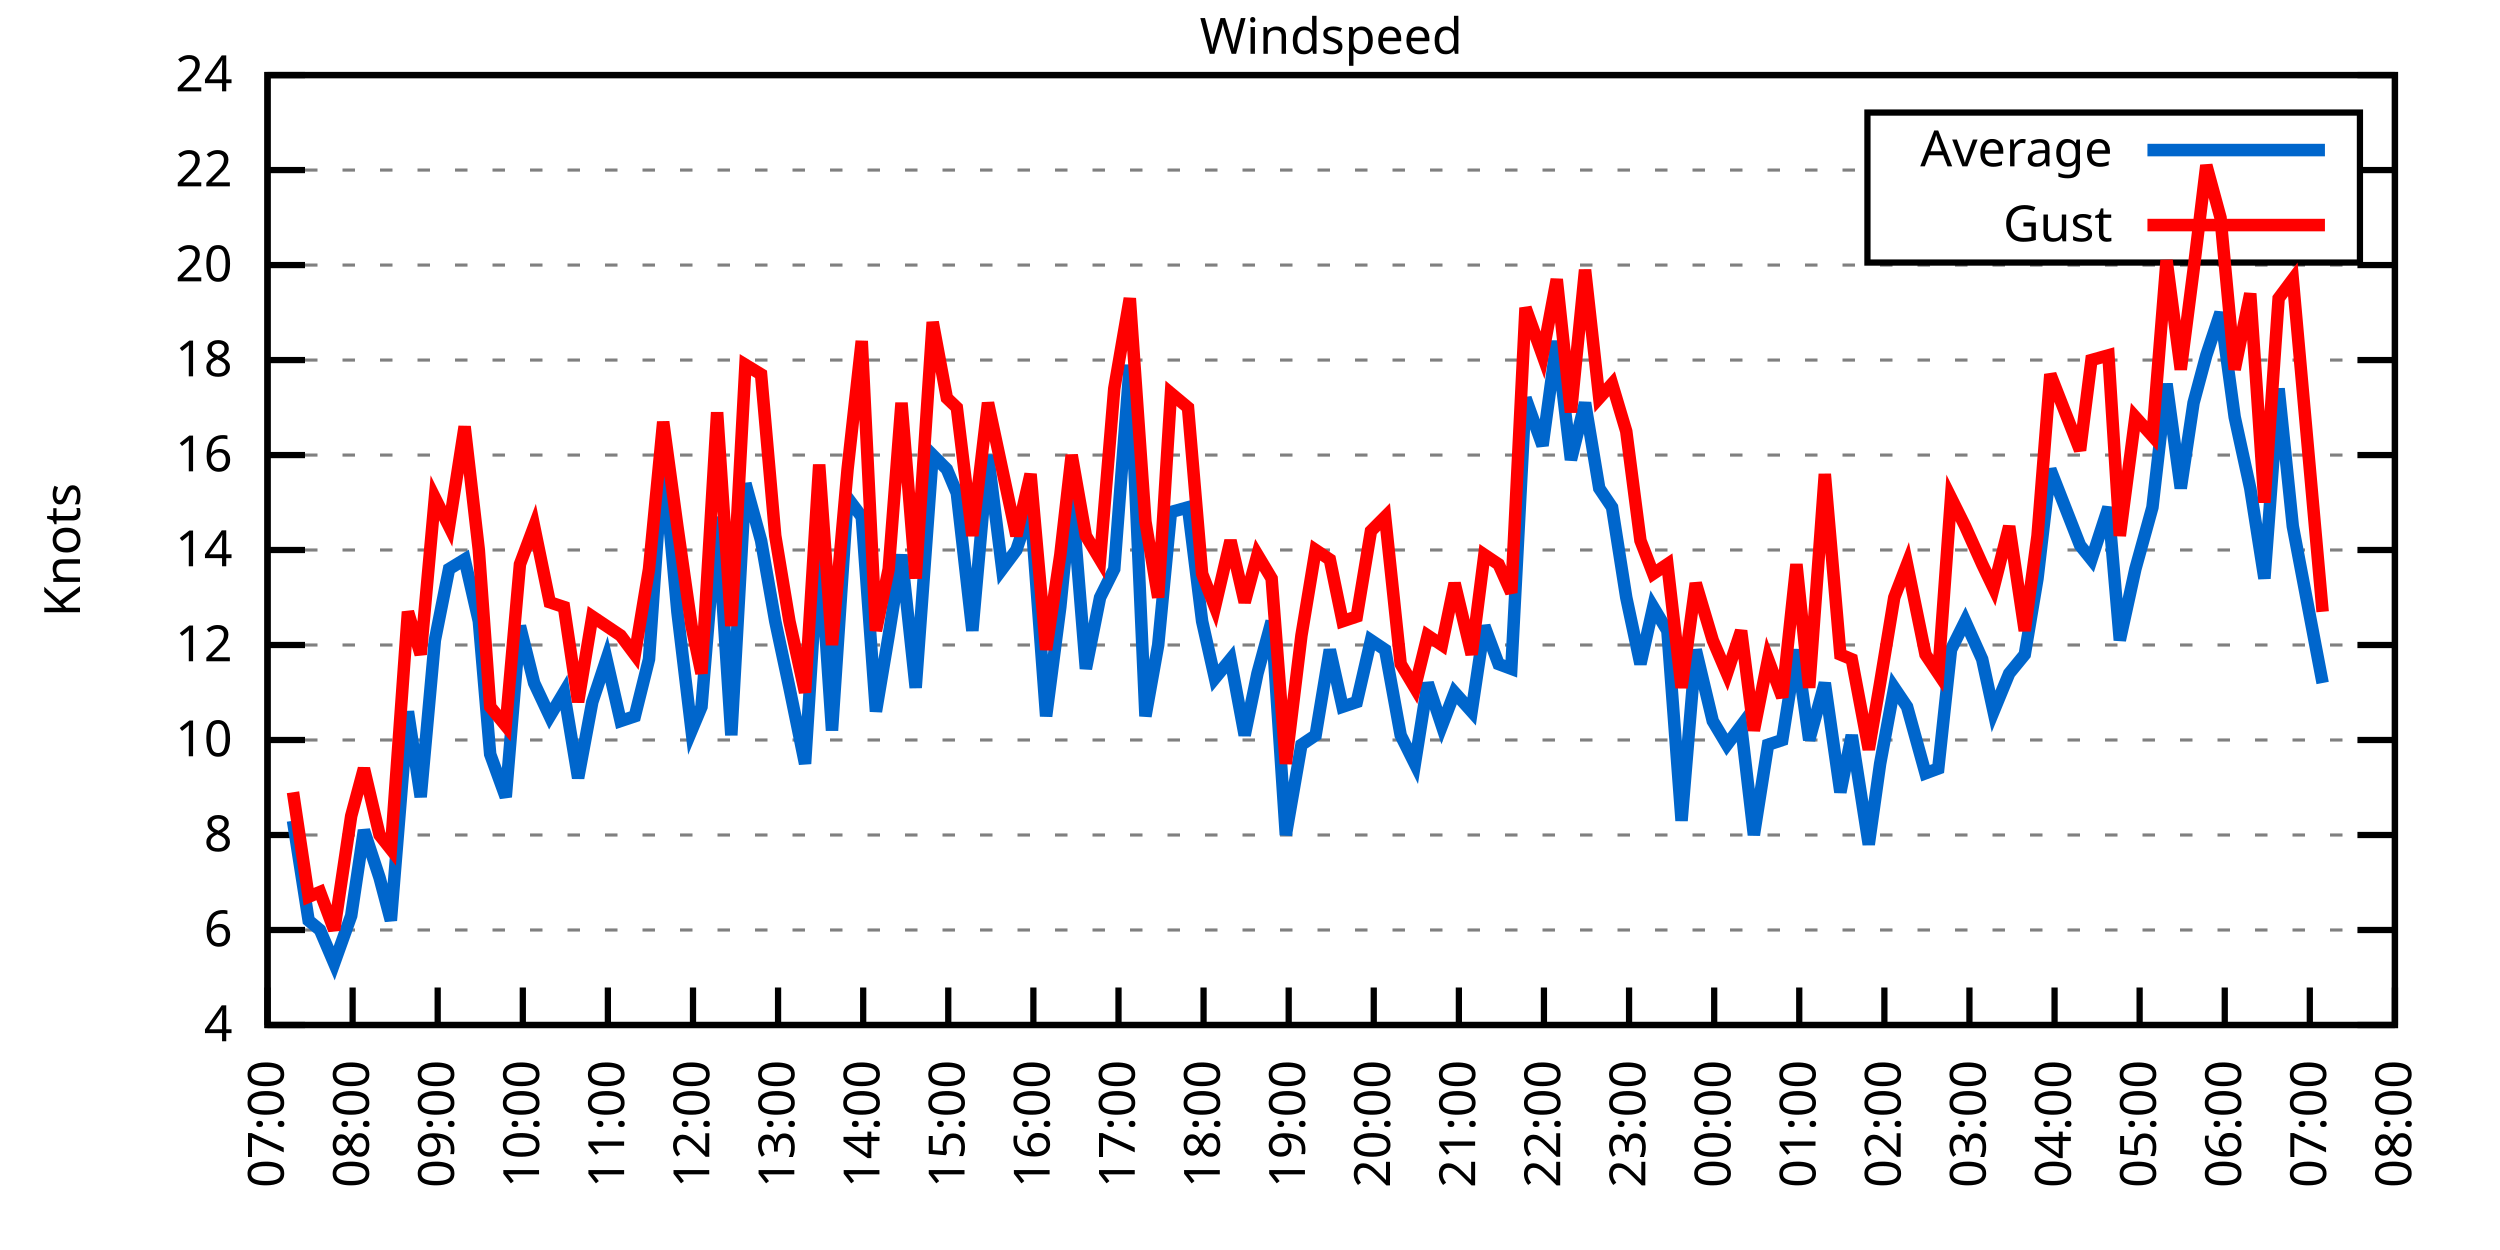
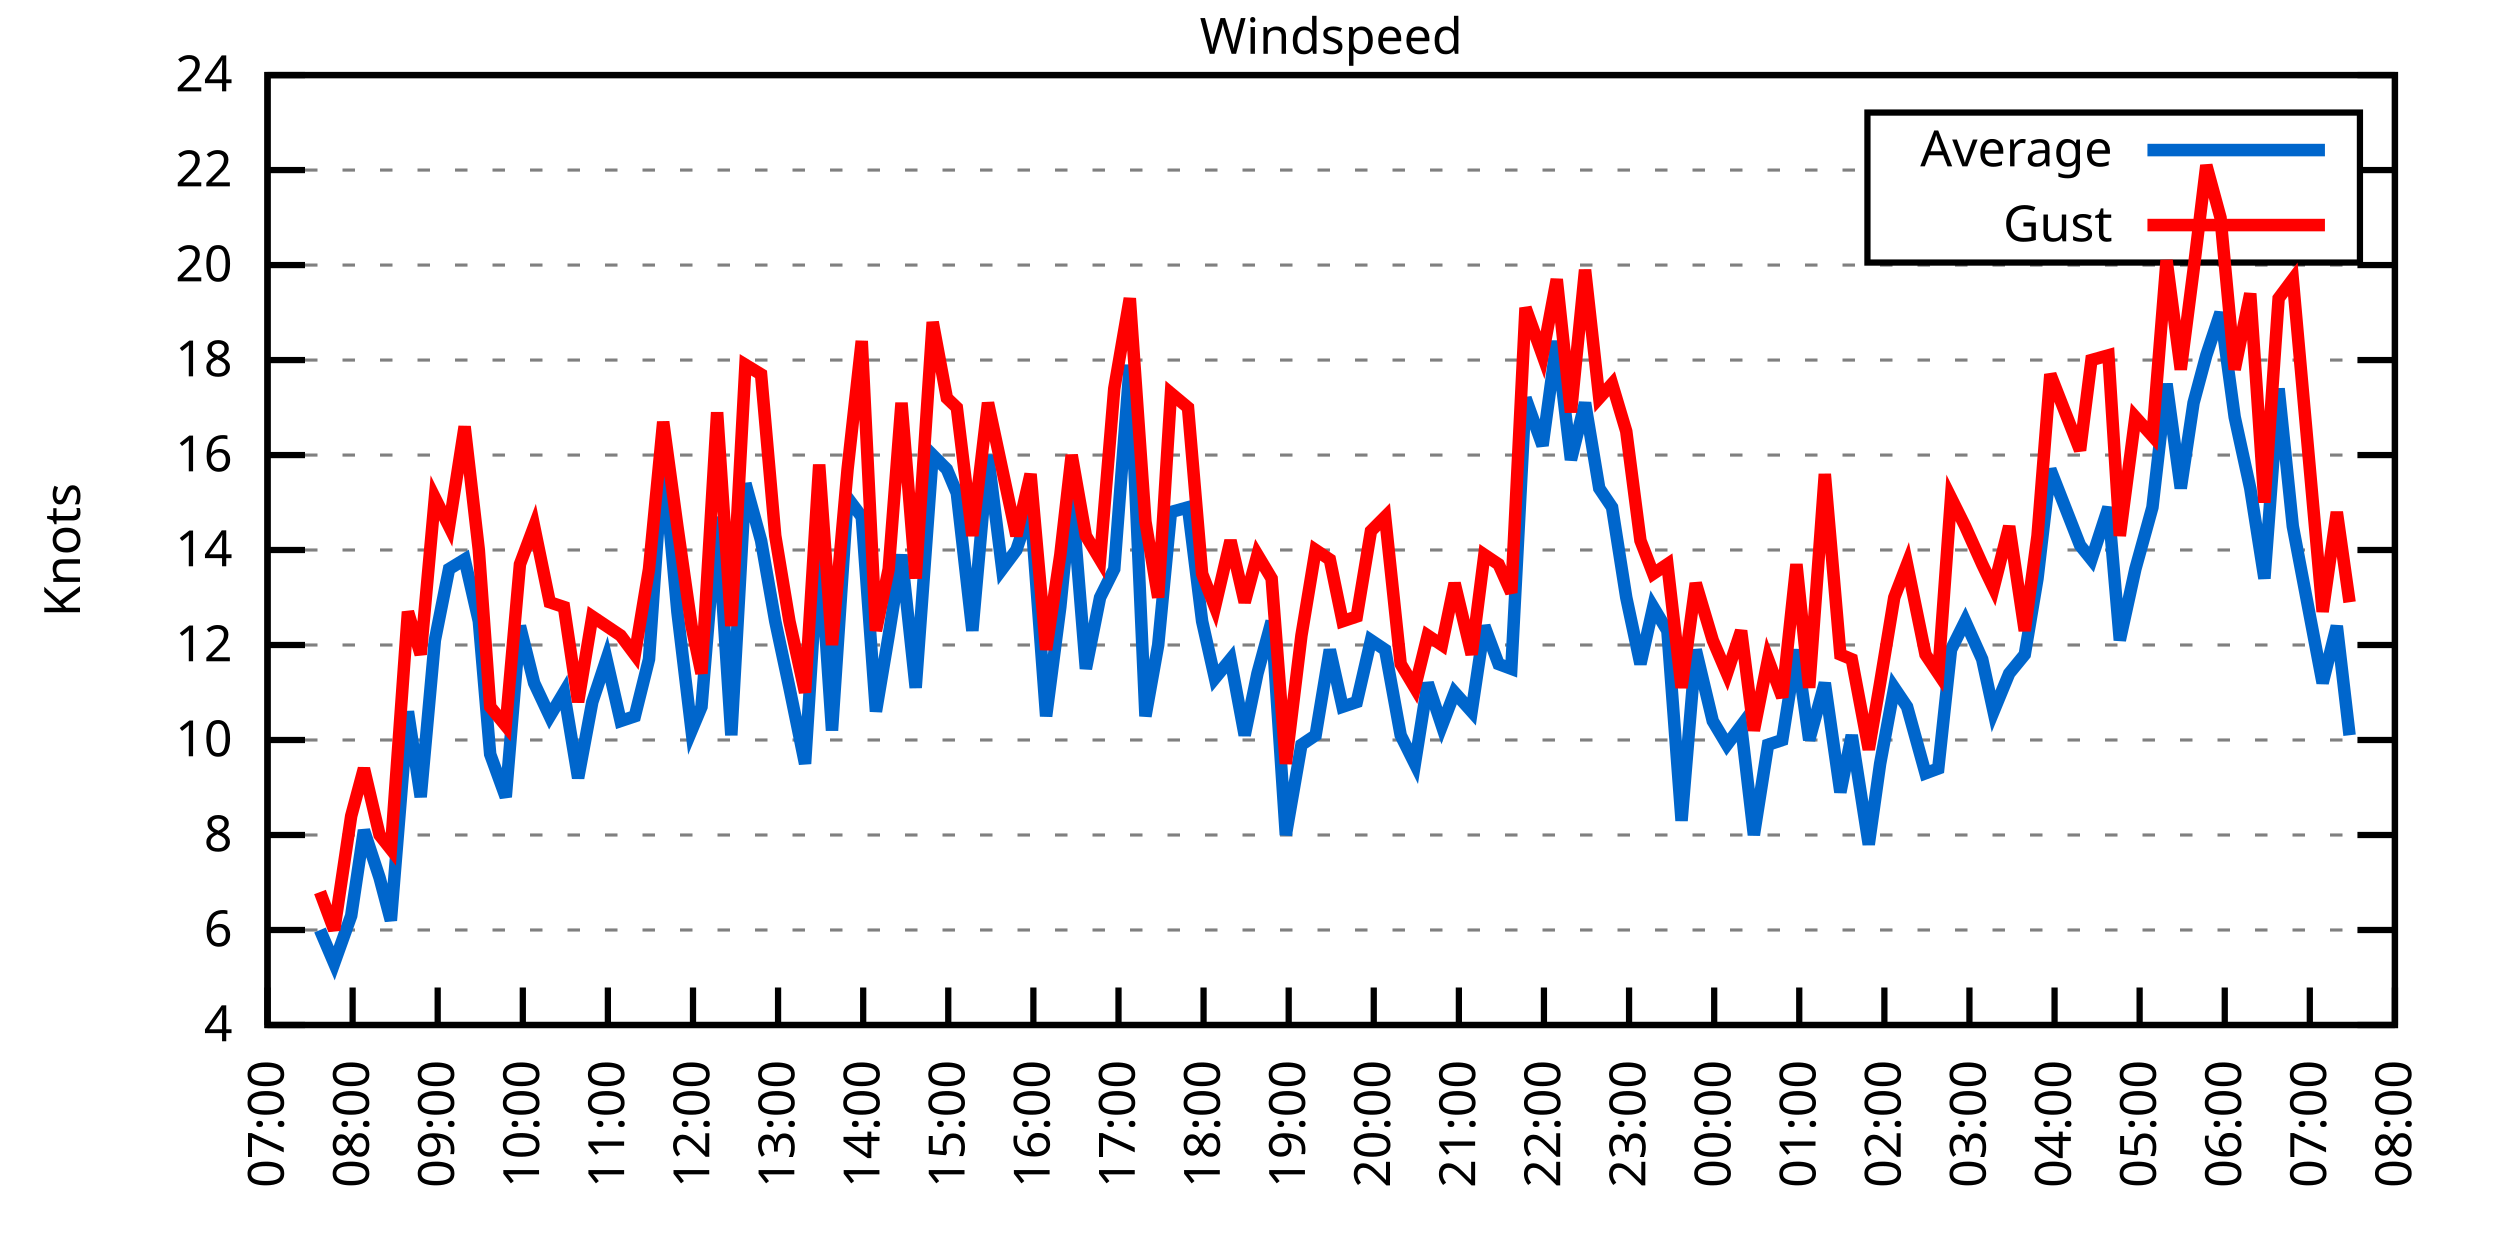
<svg xmlns="http://www.w3.org/2000/svg" xmlns:xlink="http://www.w3.org/1999/xlink" width="400" height="200" viewBox="0 0 400 200">
  <g id="gnuplot_canvas">
    <rect x="0" y="0" width="400" height="200" fill="none" />
    <defs>
      <circle id="gpDot" r="0.5" stroke-width="0.5" stroke="currentColor" />
      <path id="gpPt0" stroke-width="0.333" stroke="currentColor" d="M-1,0 h2 M0,-1 v2" />
      <path id="gpPt1" stroke-width="0.333" stroke="currentColor" d="M-1,-1 L1,1 M1,-1 L-1,1" />
      <path id="gpPt2" stroke-width="0.333" stroke="currentColor" d="M-1,0 L1,0 M0,-1 L0,1 M-1,-1 L1,1 M-1,1 L1,-1" />
      <rect id="gpPt3" stroke-width="0.333" stroke="currentColor" x="-1" y="-1" width="2" height="2" />
      <rect id="gpPt4" stroke-width="0.333" stroke="currentColor" fill="currentColor" x="-1" y="-1" width="2" height="2" />
      <circle id="gpPt5" stroke-width="0.333" stroke="currentColor" cx="0" cy="0" r="1" />
      <use xlink:href="#gpPt5" id="gpPt6" fill="currentColor" stroke="none" />
      <path id="gpPt7" stroke-width="0.333" stroke="currentColor" d="M0,-1.33 L-1.33,0.67 L1.33,0.67 z" />
      <use xlink:href="#gpPt7" id="gpPt8" fill="currentColor" stroke="none" />
      <use xlink:href="#gpPt7" id="gpPt9" stroke="currentColor" transform="rotate(180)" />
      <use xlink:href="#gpPt9" id="gpPt10" fill="currentColor" stroke="none" />
      <use xlink:href="#gpPt3" id="gpPt11" stroke="currentColor" transform="rotate(45)" />
      <use xlink:href="#gpPt11" id="gpPt12" fill="currentColor" stroke="none" />
      <path id="gpPt13" stroke-width="0.333" stroke="currentColor" d="M0,1.330 L1.265,0.411 L0.782,-1.067 L-0.782,-1.076 L-1.265,0.411 z" />
      <use xlink:href="#gpPt13" id="gpPt14" fill="currentColor" stroke="none" />
      <filter id="textbox" filterUnits="objectBoundingBox" x="0" y="0" height="1" width="1">
        <feFlood flood-color="white" flood-opacity="1" result="bgnd" />
        <feComposite in="SourceGraphic" in2="bgnd" operator="atop" />
      </filter>
      <filter id="greybox" filterUnits="objectBoundingBox" x="0" y="0" height="1" width="1">
        <feFlood flood-color="lightgrey" flood-opacity="1" result="grey" />
        <feComposite in="SourceGraphic" in2="grey" operator="atop" />
      </filter>
    </defs>
    <g fill="none" color="white" stroke="currentColor" stroke-width="1.00" stroke-linecap="butt" stroke-linejoin="miter">
</g>
    <g fill="none" color="black" stroke="currentColor" stroke-width="1.00" stroke-linecap="butt" stroke-linejoin="miter">
      <g stroke="none" shape-rendering="crispEdges">
        <polygon fill="rgb(255, 255, 255)" points="42.80,164.00 383.18,164.00 383.18,12.02 42.80,12.02 " />
      </g>
    </g>
    <g fill="none" color="black" stroke="currentColor" stroke-width="1.00" stroke-linecap="butt" stroke-linejoin="miter">
</g>
    <g fill="none" color="black" stroke="black" stroke-width="0.50" stroke-linecap="butt" stroke-linejoin="miter">
</g>
    <g fill="none" color="gray" stroke="currentColor" stroke-width="0.50" stroke-linecap="butt" stroke-linejoin="miter">
      <path stroke="gray" stroke-dasharray="2,4" class="gridline" d="M42.80,164.00 L383.19,164.00  " />
    </g>
    <g fill="none" color="gray" stroke="gray" stroke-width="1.00" stroke-linecap="butt" stroke-linejoin="miter">
</g>
    <g fill="none" color="black" stroke="currentColor" stroke-width="1.00" stroke-linecap="butt" stroke-linejoin="miter">
      <path stroke="black" d="M42.80,164.00 L48.80,164.00 M383.19,164.00 L377.19,164.00  " />
      <g transform="translate(37.20,166.60)" stroke="none" fill="black" font-family="Sans" font-size="8.00" text-anchor="end">
        <text>
          <tspan font-family="Sans"> 4</tspan>
        </text>
      </g>
    </g>
    <g fill="none" color="black" stroke="currentColor" stroke-width="1.00" stroke-linecap="butt" stroke-linejoin="miter">
</g>
    <g fill="none" color="black" stroke="black" stroke-width="0.50" stroke-linecap="butt" stroke-linejoin="miter">
</g>
    <g fill="none" color="gray" stroke="currentColor" stroke-width="0.50" stroke-linecap="butt" stroke-linejoin="miter">
      <path stroke="gray" stroke-dasharray="2,4" class="gridline" d="M42.80,148.80 L383.19,148.80  " />
    </g>
    <g fill="none" color="gray" stroke="gray" stroke-width="1.00" stroke-linecap="butt" stroke-linejoin="miter">
</g>
    <g fill="none" color="black" stroke="currentColor" stroke-width="1.00" stroke-linecap="butt" stroke-linejoin="miter">
      <path stroke="black" d="M42.80,148.80 L48.80,148.80 M383.19,148.80 L377.19,148.80  " />
      <g transform="translate(37.20,151.40)" stroke="none" fill="black" font-family="Sans" font-size="8.00" text-anchor="end">
        <text>
          <tspan font-family="Sans"> 6</tspan>
        </text>
      </g>
    </g>
    <g fill="none" color="black" stroke="currentColor" stroke-width="1.00" stroke-linecap="butt" stroke-linejoin="miter">
</g>
    <g fill="none" color="black" stroke="black" stroke-width="0.50" stroke-linecap="butt" stroke-linejoin="miter">
</g>
    <g fill="none" color="gray" stroke="currentColor" stroke-width="0.50" stroke-linecap="butt" stroke-linejoin="miter">
      <path stroke="gray" stroke-dasharray="2,4" class="gridline" d="M42.80,133.60 L383.19,133.60  " />
    </g>
    <g fill="none" color="gray" stroke="gray" stroke-width="1.00" stroke-linecap="butt" stroke-linejoin="miter">
</g>
    <g fill="none" color="black" stroke="currentColor" stroke-width="1.00" stroke-linecap="butt" stroke-linejoin="miter">
      <path stroke="black" d="M42.80,133.60 L48.80,133.60 M383.19,133.60 L377.19,133.60  " />
      <g transform="translate(37.20,136.20)" stroke="none" fill="black" font-family="Sans" font-size="8.00" text-anchor="end">
        <text>
          <tspan font-family="Sans"> 8</tspan>
        </text>
      </g>
    </g>
    <g fill="none" color="black" stroke="currentColor" stroke-width="1.00" stroke-linecap="butt" stroke-linejoin="miter">
</g>
    <g fill="none" color="black" stroke="black" stroke-width="0.50" stroke-linecap="butt" stroke-linejoin="miter">
</g>
    <g fill="none" color="gray" stroke="currentColor" stroke-width="0.50" stroke-linecap="butt" stroke-linejoin="miter">
      <path stroke="gray" stroke-dasharray="2,4" class="gridline" d="M42.80,118.40 L383.19,118.40  " />
    </g>
    <g fill="none" color="gray" stroke="gray" stroke-width="1.00" stroke-linecap="butt" stroke-linejoin="miter">
</g>
    <g fill="none" color="black" stroke="currentColor" stroke-width="1.00" stroke-linecap="butt" stroke-linejoin="miter">
      <path stroke="black" d="M42.80,118.40 L48.80,118.40 M383.19,118.40 L377.19,118.40  " />
      <g transform="translate(37.20,121.00)" stroke="none" fill="black" font-family="Sans" font-size="8.00" text-anchor="end">
        <text>
          <tspan font-family="Sans"> 10</tspan>
        </text>
      </g>
    </g>
    <g fill="none" color="black" stroke="currentColor" stroke-width="1.00" stroke-linecap="butt" stroke-linejoin="miter">
</g>
    <g fill="none" color="black" stroke="black" stroke-width="0.50" stroke-linecap="butt" stroke-linejoin="miter">
</g>
    <g fill="none" color="gray" stroke="currentColor" stroke-width="0.50" stroke-linecap="butt" stroke-linejoin="miter">
      <path stroke="gray" stroke-dasharray="2,4" class="gridline" d="M42.80,103.20 L383.19,103.20  " />
    </g>
    <g fill="none" color="gray" stroke="gray" stroke-width="1.00" stroke-linecap="butt" stroke-linejoin="miter">
</g>
    <g fill="none" color="black" stroke="currentColor" stroke-width="1.00" stroke-linecap="butt" stroke-linejoin="miter">
      <path stroke="black" d="M42.80,103.20 L48.80,103.20 M383.19,103.20 L377.19,103.20  " />
      <g transform="translate(37.20,105.80)" stroke="none" fill="black" font-family="Sans" font-size="8.00" text-anchor="end">
        <text>
          <tspan font-family="Sans"> 12</tspan>
        </text>
      </g>
    </g>
    <g fill="none" color="black" stroke="currentColor" stroke-width="1.00" stroke-linecap="butt" stroke-linejoin="miter">
</g>
    <g fill="none" color="black" stroke="black" stroke-width="0.50" stroke-linecap="butt" stroke-linejoin="miter">
</g>
    <g fill="none" color="gray" stroke="currentColor" stroke-width="0.50" stroke-linecap="butt" stroke-linejoin="miter">
      <path stroke="gray" stroke-dasharray="2,4" class="gridline" d="M42.80,88.00 L383.19,88.00  " />
    </g>
    <g fill="none" color="gray" stroke="gray" stroke-width="1.00" stroke-linecap="butt" stroke-linejoin="miter">
</g>
    <g fill="none" color="black" stroke="currentColor" stroke-width="1.00" stroke-linecap="butt" stroke-linejoin="miter">
      <path stroke="black" d="M42.80,88.00 L48.80,88.00 M383.19,88.00 L377.19,88.00  " />
      <g transform="translate(37.20,90.60)" stroke="none" fill="black" font-family="Sans" font-size="8.00" text-anchor="end">
        <text>
          <tspan font-family="Sans"> 14</tspan>
        </text>
      </g>
    </g>
    <g fill="none" color="black" stroke="currentColor" stroke-width="1.00" stroke-linecap="butt" stroke-linejoin="miter">
</g>
    <g fill="none" color="black" stroke="black" stroke-width="0.50" stroke-linecap="butt" stroke-linejoin="miter">
</g>
    <g fill="none" color="gray" stroke="currentColor" stroke-width="0.50" stroke-linecap="butt" stroke-linejoin="miter">
      <path stroke="gray" stroke-dasharray="2,4" class="gridline" d="M42.80,72.81 L383.19,72.81  " />
    </g>
    <g fill="none" color="gray" stroke="gray" stroke-width="1.00" stroke-linecap="butt" stroke-linejoin="miter">
</g>
    <g fill="none" color="black" stroke="currentColor" stroke-width="1.00" stroke-linecap="butt" stroke-linejoin="miter">
      <path stroke="black" d="M42.80,72.81 L48.80,72.81 M383.19,72.81 L377.19,72.81  " />
      <g transform="translate(37.20,75.41)" stroke="none" fill="black" font-family="Sans" font-size="8.00" text-anchor="end">
        <text>
          <tspan font-family="Sans"> 16</tspan>
        </text>
      </g>
    </g>
    <g fill="none" color="black" stroke="currentColor" stroke-width="1.00" stroke-linecap="butt" stroke-linejoin="miter">
</g>
    <g fill="none" color="black" stroke="black" stroke-width="0.50" stroke-linecap="butt" stroke-linejoin="miter">
</g>
    <g fill="none" color="gray" stroke="currentColor" stroke-width="0.50" stroke-linecap="butt" stroke-linejoin="miter">
      <path stroke="gray" stroke-dasharray="2,4" class="gridline" d="M42.80,57.61 L383.19,57.61  " />
    </g>
    <g fill="none" color="gray" stroke="gray" stroke-width="1.00" stroke-linecap="butt" stroke-linejoin="miter">
</g>
    <g fill="none" color="black" stroke="currentColor" stroke-width="1.00" stroke-linecap="butt" stroke-linejoin="miter">
      <path stroke="black" d="M42.80,57.61 L48.80,57.61 M383.19,57.61 L377.19,57.61  " />
      <g transform="translate(37.20,60.21)" stroke="none" fill="black" font-family="Sans" font-size="8.00" text-anchor="end">
        <text>
          <tspan font-family="Sans"> 18</tspan>
        </text>
      </g>
    </g>
    <g fill="none" color="black" stroke="currentColor" stroke-width="1.00" stroke-linecap="butt" stroke-linejoin="miter">
</g>
    <g fill="none" color="black" stroke="black" stroke-width="0.50" stroke-linecap="butt" stroke-linejoin="miter">
</g>
    <g fill="none" color="gray" stroke="currentColor" stroke-width="0.50" stroke-linecap="butt" stroke-linejoin="miter">
      <path stroke="gray" stroke-dasharray="2,4" class="gridline" d="M42.80,42.41 L383.19,42.41  " />
    </g>
    <g fill="none" color="gray" stroke="gray" stroke-width="1.00" stroke-linecap="butt" stroke-linejoin="miter">
</g>
    <g fill="none" color="black" stroke="currentColor" stroke-width="1.00" stroke-linecap="butt" stroke-linejoin="miter">
      <path stroke="black" d="M42.80,42.41 L48.80,42.41 M383.19,42.41 L377.19,42.41  " />
      <g transform="translate(37.20,45.01)" stroke="none" fill="black" font-family="Sans" font-size="8.00" text-anchor="end">
        <text>
          <tspan font-family="Sans"> 20</tspan>
        </text>
      </g>
    </g>
    <g fill="none" color="black" stroke="currentColor" stroke-width="1.00" stroke-linecap="butt" stroke-linejoin="miter">
</g>
    <g fill="none" color="black" stroke="black" stroke-width="0.50" stroke-linecap="butt" stroke-linejoin="miter">
</g>
    <g fill="none" color="gray" stroke="currentColor" stroke-width="0.50" stroke-linecap="butt" stroke-linejoin="miter">
      <path stroke="gray" stroke-dasharray="2,4" class="gridline" d="M42.80,27.21 L298.79,27.21 M377.59,27.21 L383.19,27.21  " />
    </g>
    <g fill="none" color="gray" stroke="gray" stroke-width="1.00" stroke-linecap="butt" stroke-linejoin="miter">
</g>
    <g fill="none" color="black" stroke="currentColor" stroke-width="1.00" stroke-linecap="butt" stroke-linejoin="miter">
      <path stroke="black" d="M42.80,27.21 L48.80,27.21 M383.19,27.21 L377.19,27.21  " />
      <g transform="translate(37.20,29.81)" stroke="none" fill="black" font-family="Sans" font-size="8.00" text-anchor="end">
        <text>
          <tspan font-family="Sans"> 22</tspan>
        </text>
      </g>
    </g>
    <g fill="none" color="black" stroke="currentColor" stroke-width="1.00" stroke-linecap="butt" stroke-linejoin="miter">
</g>
    <g fill="none" color="black" stroke="black" stroke-width="0.50" stroke-linecap="butt" stroke-linejoin="miter">
</g>
    <g fill="none" color="gray" stroke="currentColor" stroke-width="0.50" stroke-linecap="butt" stroke-linejoin="miter">
      <path stroke="gray" stroke-dasharray="2,4" class="gridline" d="M42.80,12.01 L383.19,12.01  " />
    </g>
    <g fill="none" color="gray" stroke="gray" stroke-width="1.00" stroke-linecap="butt" stroke-linejoin="miter">
</g>
    <g fill="none" color="black" stroke="currentColor" stroke-width="1.00" stroke-linecap="butt" stroke-linejoin="miter">
      <path stroke="black" d="M42.80,12.01 L48.80,12.01 M383.19,12.01 L377.19,12.01  " />
      <g transform="translate(37.20,14.61)" stroke="none" fill="black" font-family="Sans" font-size="8.00" text-anchor="end">
        <text>
          <tspan font-family="Sans"> 24</tspan>
        </text>
      </g>
    </g>
    <g fill="none" color="black" stroke="currentColor" stroke-width="1.00" stroke-linecap="butt" stroke-linejoin="miter">
      <path stroke="black" d="M42.80,164.00 L42.80,158.00  " />
      <g transform="translate(45.40,169.60) rotate(270.00)" stroke="none" fill="black" font-family="Sans" font-size="8.00" text-anchor="end">
        <text>
          <tspan font-family="Sans">07:00</tspan>
        </text>
      </g>
    </g>
    <g fill="none" color="black" stroke="currentColor" stroke-width="1.00" stroke-linecap="butt" stroke-linejoin="miter">
      <path stroke="black" d="M56.42,164.00 L56.42,158.00  " />
      <g transform="translate(59.02,169.60) rotate(270.00)" stroke="none" fill="black" font-family="Sans" font-size="8.00" text-anchor="end">
        <text>
          <tspan font-family="Sans">08:00</tspan>
        </text>
      </g>
    </g>
    <g fill="none" color="black" stroke="currentColor" stroke-width="1.00" stroke-linecap="butt" stroke-linejoin="miter">
      <path stroke="black" d="M70.03,164.00 L70.03,158.00  " />
      <g transform="translate(72.63,169.60) rotate(270.00)" stroke="none" fill="black" font-family="Sans" font-size="8.00" text-anchor="end">
        <text>
          <tspan font-family="Sans">09:00</tspan>
        </text>
      </g>
    </g>
    <g fill="none" color="black" stroke="currentColor" stroke-width="1.00" stroke-linecap="butt" stroke-linejoin="miter">
      <path stroke="black" d="M83.65,164.00 L83.65,158.00  " />
      <g transform="translate(86.25,169.60) rotate(270.00)" stroke="none" fill="black" font-family="Sans" font-size="8.00" text-anchor="end">
        <text>
          <tspan font-family="Sans">10:00</tspan>
        </text>
      </g>
    </g>
    <g fill="none" color="black" stroke="currentColor" stroke-width="1.00" stroke-linecap="butt" stroke-linejoin="miter">
      <path stroke="black" d="M97.26,164.00 L97.26,158.00  " />
      <g transform="translate(99.86,169.60) rotate(270.00)" stroke="none" fill="black" font-family="Sans" font-size="8.00" text-anchor="end">
        <text>
          <tspan font-family="Sans">11:00</tspan>
        </text>
      </g>
    </g>
    <g fill="none" color="black" stroke="currentColor" stroke-width="1.00" stroke-linecap="butt" stroke-linejoin="miter">
      <path stroke="black" d="M110.88,164.00 L110.88,158.00  " />
      <g transform="translate(113.48,169.60) rotate(270.00)" stroke="none" fill="black" font-family="Sans" font-size="8.00" text-anchor="end">
        <text>
          <tspan font-family="Sans">12:00</tspan>
        </text>
      </g>
    </g>
    <g fill="none" color="black" stroke="currentColor" stroke-width="1.00" stroke-linecap="butt" stroke-linejoin="miter">
      <path stroke="black" d="M124.49,164.00 L124.49,158.00  " />
      <g transform="translate(127.09,169.60) rotate(270.00)" stroke="none" fill="black" font-family="Sans" font-size="8.00" text-anchor="end">
        <text>
          <tspan font-family="Sans">13:00</tspan>
        </text>
      </g>
    </g>
    <g fill="none" color="black" stroke="currentColor" stroke-width="1.00" stroke-linecap="butt" stroke-linejoin="miter">
      <path stroke="black" d="M138.11,164.00 L138.11,158.00  " />
      <g transform="translate(140.71,169.60) rotate(270.00)" stroke="none" fill="black" font-family="Sans" font-size="8.00" text-anchor="end">
        <text>
          <tspan font-family="Sans">14:00</tspan>
        </text>
      </g>
    </g>
    <g fill="none" color="black" stroke="currentColor" stroke-width="1.00" stroke-linecap="butt" stroke-linejoin="miter">
      <path stroke="black" d="M151.72,164.00 L151.72,158.00  " />
      <g transform="translate(154.32,169.60) rotate(270.00)" stroke="none" fill="black" font-family="Sans" font-size="8.00" text-anchor="end">
        <text>
          <tspan font-family="Sans">15:00</tspan>
        </text>
      </g>
    </g>
    <g fill="none" color="black" stroke="currentColor" stroke-width="1.00" stroke-linecap="butt" stroke-linejoin="miter">
      <path stroke="black" d="M165.34,164.00 L165.34,158.00  " />
      <g transform="translate(167.94,169.60) rotate(270.00)" stroke="none" fill="black" font-family="Sans" font-size="8.00" text-anchor="end">
        <text>
          <tspan font-family="Sans">16:00</tspan>
        </text>
      </g>
    </g>
    <g fill="none" color="black" stroke="currentColor" stroke-width="1.00" stroke-linecap="butt" stroke-linejoin="miter">
      <path stroke="black" d="M178.96,164.00 L178.96,158.00  " />
      <g transform="translate(181.56,169.60) rotate(270.00)" stroke="none" fill="black" font-family="Sans" font-size="8.00" text-anchor="end">
        <text>
          <tspan font-family="Sans">17:00</tspan>
        </text>
      </g>
    </g>
    <g fill="none" color="black" stroke="currentColor" stroke-width="1.00" stroke-linecap="butt" stroke-linejoin="miter">
      <path stroke="black" d="M192.57,164.00 L192.57,158.00  " />
      <g transform="translate(195.17,169.60) rotate(270.00)" stroke="none" fill="black" font-family="Sans" font-size="8.00" text-anchor="end">
        <text>
          <tspan font-family="Sans">18:00</tspan>
        </text>
      </g>
    </g>
    <g fill="none" color="black" stroke="currentColor" stroke-width="1.00" stroke-linecap="butt" stroke-linejoin="miter">
      <path stroke="black" d="M206.19,164.00 L206.19,158.00  " />
      <g transform="translate(208.79,169.60) rotate(270.00)" stroke="none" fill="black" font-family="Sans" font-size="8.00" text-anchor="end">
        <text>
          <tspan font-family="Sans">19:00</tspan>
        </text>
      </g>
    </g>
    <g fill="none" color="black" stroke="currentColor" stroke-width="1.00" stroke-linecap="butt" stroke-linejoin="miter">
      <path stroke="black" d="M219.80,164.00 L219.80,158.00  " />
      <g transform="translate(222.40,169.60) rotate(270.00)" stroke="none" fill="black" font-family="Sans" font-size="8.00" text-anchor="end">
        <text>
          <tspan font-family="Sans">20:00</tspan>
        </text>
      </g>
    </g>
    <g fill="none" color="black" stroke="currentColor" stroke-width="1.00" stroke-linecap="butt" stroke-linejoin="miter">
      <path stroke="black" d="M233.42,164.00 L233.42,158.00  " />
      <g transform="translate(236.02,169.60) rotate(270.00)" stroke="none" fill="black" font-family="Sans" font-size="8.00" text-anchor="end">
        <text>
          <tspan font-family="Sans">21:00</tspan>
        </text>
      </g>
    </g>
    <g fill="none" color="black" stroke="currentColor" stroke-width="1.00" stroke-linecap="butt" stroke-linejoin="miter">
      <path stroke="black" d="M247.03,164.00 L247.03,158.00  " />
      <g transform="translate(249.63,169.60) rotate(270.00)" stroke="none" fill="black" font-family="Sans" font-size="8.00" text-anchor="end">
        <text>
          <tspan font-family="Sans">22:00</tspan>
        </text>
      </g>
    </g>
    <g fill="none" color="black" stroke="currentColor" stroke-width="1.00" stroke-linecap="butt" stroke-linejoin="miter">
      <path stroke="black" d="M260.65,164.00 L260.65,158.00  " />
      <g transform="translate(263.25,169.60) rotate(270.00)" stroke="none" fill="black" font-family="Sans" font-size="8.00" text-anchor="end">
        <text>
          <tspan font-family="Sans">23:00</tspan>
        </text>
      </g>
    </g>
    <g fill="none" color="black" stroke="currentColor" stroke-width="1.00" stroke-linecap="butt" stroke-linejoin="miter">
      <path stroke="black" d="M274.27,164.00 L274.27,158.00  " />
      <g transform="translate(276.87,169.60) rotate(270.00)" stroke="none" fill="black" font-family="Sans" font-size="8.00" text-anchor="end">
        <text>
          <tspan font-family="Sans">00:00</tspan>
        </text>
      </g>
    </g>
    <g fill="none" color="black" stroke="currentColor" stroke-width="1.00" stroke-linecap="butt" stroke-linejoin="miter">
      <path stroke="black" d="M287.88,164.00 L287.88,158.00  " />
      <g transform="translate(290.48,169.60) rotate(270.00)" stroke="none" fill="black" font-family="Sans" font-size="8.00" text-anchor="end">
        <text>
          <tspan font-family="Sans">01:00</tspan>
        </text>
      </g>
    </g>
    <g fill="none" color="black" stroke="currentColor" stroke-width="1.00" stroke-linecap="butt" stroke-linejoin="miter">
      <path stroke="black" d="M301.50,164.00 L301.50,158.00  " />
      <g transform="translate(304.10,169.60) rotate(270.00)" stroke="none" fill="black" font-family="Sans" font-size="8.00" text-anchor="end">
        <text>
          <tspan font-family="Sans">02:00</tspan>
        </text>
      </g>
    </g>
    <g fill="none" color="black" stroke="currentColor" stroke-width="1.00" stroke-linecap="butt" stroke-linejoin="miter">
      <path stroke="black" d="M315.11,164.00 L315.11,158.00  " />
      <g transform="translate(317.71,169.60) rotate(270.00)" stroke="none" fill="black" font-family="Sans" font-size="8.00" text-anchor="end">
        <text>
          <tspan font-family="Sans">03:00</tspan>
        </text>
      </g>
    </g>
    <g fill="none" color="black" stroke="currentColor" stroke-width="1.00" stroke-linecap="butt" stroke-linejoin="miter">
      <path stroke="black" d="M328.73,164.00 L328.73,158.00  " />
      <g transform="translate(331.33,169.60) rotate(270.00)" stroke="none" fill="black" font-family="Sans" font-size="8.00" text-anchor="end">
        <text>
          <tspan font-family="Sans">04:00</tspan>
        </text>
      </g>
    </g>
    <g fill="none" color="black" stroke="currentColor" stroke-width="1.00" stroke-linecap="butt" stroke-linejoin="miter">
      <path stroke="black" d="M342.34,164.00 L342.34,158.00  " />
      <g transform="translate(344.94,169.60) rotate(270.00)" stroke="none" fill="black" font-family="Sans" font-size="8.00" text-anchor="end">
        <text>
          <tspan font-family="Sans">05:00</tspan>
        </text>
      </g>
    </g>
    <g fill="none" color="black" stroke="currentColor" stroke-width="1.00" stroke-linecap="butt" stroke-linejoin="miter">
      <path stroke="black" d="M355.96,164.00 L355.96,158.00  " />
      <g transform="translate(358.56,169.60) rotate(270.00)" stroke="none" fill="black" font-family="Sans" font-size="8.00" text-anchor="end">
        <text>
          <tspan font-family="Sans">06:00</tspan>
        </text>
      </g>
    </g>
    <g fill="none" color="black" stroke="currentColor" stroke-width="1.00" stroke-linecap="butt" stroke-linejoin="miter">
      <path stroke="black" d="M369.57,164.00 L369.57,158.00  " />
      <g transform="translate(372.17,169.60) rotate(270.00)" stroke="none" fill="black" font-family="Sans" font-size="8.00" text-anchor="end">
        <text>
          <tspan font-family="Sans">07:00</tspan>
        </text>
      </g>
    </g>
    <g fill="none" color="black" stroke="currentColor" stroke-width="1.00" stroke-linecap="butt" stroke-linejoin="miter">
      <path stroke="black" d="M383.19,164.00 L383.19,158.00  " />
      <g transform="translate(385.79,169.60) rotate(270.00)" stroke="none" fill="black" font-family="Sans" font-size="8.00" text-anchor="end">
        <text>
          <tspan font-family="Sans">08:00</tspan>
        </text>
      </g>
    </g>
    <g fill="none" color="black" stroke="currentColor" stroke-width="1.00" stroke-linecap="butt" stroke-linejoin="miter">
</g>
    <g fill="none" color="black" stroke="currentColor" stroke-width="1.00" stroke-linecap="butt" stroke-linejoin="miter">
      <path stroke="black" d="M42.80,12.01 L42.80,164.00 L383.19,164.00 L383.19,12.01 L42.80,12.01 Z  " />
    </g>
    <g fill="none" color="black" stroke="currentColor" stroke-width="1.00" stroke-linecap="butt" stroke-linejoin="miter">
</g>
    <g fill="none" color="black" stroke="currentColor" stroke-width="1.00" stroke-linecap="butt" stroke-linejoin="miter">
      <path stroke="black" d="M298.79,42.01 L298.79,18.01 L377.59,18.01 L377.59,42.01 L298.79,42.01 Z  " />
    </g>
    <g id="Windspeed_plot_1">
      <g fill="none" color="white" stroke="black" stroke-width="2.00" stroke-linecap="butt" stroke-linejoin="miter">
</g>
      <g fill="none" color="black" stroke="currentColor" stroke-width="2.00" stroke-linecap="butt" stroke-linejoin="miter">
        <g transform="translate(337.99,26.61)" stroke="none" fill="black" font-family="Sans" font-size="8.00" text-anchor="end">
          <text>
            <tspan font-family="Sans">Average</tspan>
          </text>
        </g>
      </g>
      <g fill="none" color="black" stroke="currentColor" stroke-width="2.00" stroke-linecap="butt" stroke-linejoin="miter">
-         <path stroke="rgb(  0, 102, 204)" d="M343.59,24.01 L371.99,24.01 M46.88,131.32 L49.38,147.28 L51.20,148.80 L53.47,154.12 L56.19,146.52 L58.23,132.84   L60.73,140.44 L62.54,147.28 L65.27,113.84 L67.31,127.52 L69.58,102.44 L71.85,91.04 L74.34,89.52 L76.61,99.40   L78.43,120.68 L80.92,127.52 L83.19,100.16 L85.46,109.28 L87.96,114.60 L90.23,110.80 L92.50,124.48 L94.77,112.32   L97.04,105.48 L99.30,115.36 L101.57,114.60 L103.84,105.48 L106.11,72.81 L108.38,97.88 L110.65,116.88 L112.24,113.08   L114.74,82.69 L117.01,117.64 L119.27,77.37 L121.77,86.49 L124.04,99.40 L126.31,110.04 L128.81,122.20 L131.07,86.49   L133.12,116.88 L135.61,79.65 L137.88,82.69 L140.15,113.84 L142.19,101.68 L144.24,88.76 L146.51,110.04 L149.23,72.81   L151.50,75.09 L153.09,78.89 L155.58,100.92 L158.08,72.81 L160.35,91.04 L162.62,88.00 L164.89,81.17 L167.38,114.60   L169.65,97.12 L171.47,78.89 L173.74,107.00 L176.01,95.60 L178.28,91.04 L180.77,58.37 L183.27,114.60 L185.31,103.20   L187.35,81.93 L190.08,81.17 L192.34,99.40 L194.39,108.52 L196.88,105.48 L199.15,117.64 L201.19,107.76 L203.46,99.40   L205.73,133.60 L208.23,119.16 L210.50,117.64 L212.77,103.96 L214.81,113.08 L217.08,112.32 L219.35,102.44 L221.62,103.96   L224.11,117.64 L226.38,122.20 L228.43,109.28 L230.70,116.12 L232.74,110.80 L235.46,113.84 L237.50,100.16 L239.77,106.24   L241.81,107.00 L244.08,63.69 L246.81,71.29 L249.08,54.57 L251.35,73.57 L253.61,64.45 L255.88,78.13 L257.93,81.17   L260.20,95.60 L262.47,106.24 L264.51,97.12 L266.78,100.92 L269.05,131.32 L271.32,103.96 L274.04,115.36 L276.31,119.16   L278.58,116.12 L280.62,133.60 L282.89,119.16 L285.16,118.40 L287.43,103.96 L289.47,118.40 L291.97,109.28 L294.46,126.76   L296.28,117.64 L299.00,135.12 L300.82,122.20 L303.08,110.04 L305.13,113.08 L308.08,123.72 L310.12,122.96 L312.16,103.96   L314.43,99.40 L317.15,105.48 L318.97,113.84 L321.47,107.76 L323.96,104.72 L326.00,92.56 L328.05,75.09 L332.81,87.25   L334.63,89.52 L337.35,81.17 L339.17,102.44 L341.66,91.04 L344.39,81.17 L346.65,61.41 L348.92,78.13 L350.97,64.45   L353.01,56.85 L355.28,50.01 L357.55,66.73 L360.04,78.13 L362.31,92.56 L364.58,62.17 L366.85,84.21 L371.62,109.28    " />
+         <path stroke="rgb(  0, 102, 204)" d="M343.59,24.01 L371.99,24.01 M51.20,148.80 L53.47,154.12 L56.19,146.52 L58.23,132.84 L60.73,140.44 L62.54,147.28   L65.27,113.84 L67.31,127.52 L69.58,102.44 L71.85,91.04 L74.34,89.52 L76.61,99.40 L78.43,120.68 L80.92,127.52   L83.19,100.16 L85.46,109.28 L87.96,114.60 L90.23,110.80 L92.50,124.48 L94.77,112.32 L97.04,105.48 L99.30,115.36   L101.57,114.60 L103.84,105.48 L106.11,72.81 L108.38,97.88 L110.65,116.88 L112.24,113.08 L114.74,82.69 L117.01,117.64   L119.27,77.37 L121.77,86.49 L124.04,99.40 L126.31,110.04 L128.81,122.20 L131.07,86.49 L133.12,116.88 L135.61,79.65   L137.88,82.69 L140.15,113.84 L142.19,101.68 L144.24,88.76 L146.51,110.04 L149.23,72.81 L151.50,75.09 L153.09,78.89   L155.58,100.92 L158.08,72.81 L160.35,91.04 L162.62,88.00 L164.89,81.17 L167.38,114.60 L169.65,97.12 L171.47,78.89   L173.74,107.00 L176.01,95.60 L178.28,91.04 L180.77,58.37 L183.27,114.60 L185.31,103.20 L187.35,81.93 L190.08,81.17   L192.34,99.40 L194.39,108.52 L196.88,105.48 L199.15,117.64 L201.19,107.76 L203.46,99.40 L205.73,133.60 L208.23,119.16   L210.50,117.64 L212.77,103.96 L214.81,113.08 L217.08,112.32 L219.35,102.44 L221.62,103.96 L224.11,117.64 L226.38,122.20   L228.43,109.28 L230.70,116.12 L232.74,110.80 L235.46,113.84 L237.50,100.16 L239.77,106.24 L241.81,107.00 L244.08,63.69   L246.81,71.29 L249.08,54.57 L251.35,73.57 L253.61,64.45 L255.88,78.13 L257.93,81.17 L260.20,95.60 L262.47,106.24   L264.51,97.12 L266.78,100.92 L269.05,131.32 L271.32,103.96 L274.04,115.36 L276.31,119.16 L278.58,116.12 L280.62,133.60   L282.89,119.16 L285.16,118.40 L287.43,103.96 L289.47,118.40 L291.97,109.28 L294.46,126.76 L296.28,117.64 L299.00,135.12   L300.82,122.20 L303.08,110.04 L305.13,113.08 L308.08,123.72 L310.12,122.96 L312.16,103.96 L314.43,99.40 L317.15,105.48   L318.97,113.84 L321.47,107.76 L323.96,104.72 L326.00,92.56 L328.05,75.09 L332.81,87.25 L334.63,89.52 L337.35,81.17   L339.17,102.44 L341.66,91.04 L344.39,81.17 L346.65,61.41 L348.92,78.13 L350.97,64.45 L353.01,56.85 L355.28,50.01   L357.55,66.73 L360.04,78.13 L362.31,92.56 L364.58,62.17 L366.85,84.21 L371.62,109.28 L373.89,100.16 L375.93,117.64    " />
      </g>
    </g>
    <g id="Windspeed_plot_2">
      <g fill="none" color="black" stroke="currentColor" stroke-width="2.00" stroke-linecap="butt" stroke-linejoin="miter">
        <g transform="translate(337.99,38.61)" stroke="none" fill="black" font-family="Sans" font-size="8.00" text-anchor="end">
          <text>
            <tspan font-family="Sans">Gust</tspan>
          </text>
        </g>
      </g>
      <g fill="none" color="black" stroke="currentColor" stroke-width="2.00" stroke-linecap="butt" stroke-linejoin="miter">
-         <path stroke="rgb(255,   0,   0)" d="M343.59,36.01 L371.99,36.01 M46.88,126.76 L49.38,143.48 L51.20,142.72 L53.47,148.80 L56.19,130.56 L58.23,122.96   L60.73,133.60 L62.54,135.88 L65.27,97.88 L67.31,104.72 L69.58,79.65 L71.85,84.21 L74.34,68.25 L76.61,88.00   L78.43,113.08 L80.92,116.12 L83.19,90.28 L85.46,84.21 L87.96,96.36 L90.23,97.12 L92.50,112.32 L94.77,98.64   L97.04,100.16 L99.30,101.68 L101.57,104.72 L103.84,91.04 L106.11,67.49 L108.38,84.21 L110.65,100.16 L112.24,107.76   L114.74,65.97 L117.01,100.16 L119.27,58.37 L121.77,59.89 L124.04,85.73 L126.31,99.40 L128.81,110.80 L131.07,74.33   L133.12,103.20 L135.61,75.09 L137.88,54.57 L140.15,100.92 L142.19,91.04 L144.24,64.45 L146.51,92.56 L149.23,51.53   L151.50,63.69 L153.09,65.21 L155.58,85.73 L158.08,64.45 L160.35,75.09 L162.62,85.73 L164.89,75.85 L167.38,103.96   L169.65,88.76 L171.47,72.81 L173.74,85.73 L176.01,89.52 L178.28,62.17 L180.77,47.73 L183.27,83.45 L185.31,95.60   L187.35,62.93 L190.08,65.21 L192.34,91.80 L194.39,97.12 L196.88,86.49 L199.15,96.36 L201.19,88.76 L203.46,92.56   L205.73,122.20 L208.23,101.68 L210.50,88.00 L212.77,89.52 L214.81,99.40 L217.08,98.64 L219.35,84.97 L221.62,82.69   L224.11,106.24 L226.38,110.04 L228.43,101.68 L230.70,103.20 L232.74,93.32 L235.46,104.72 L237.50,88.76 L239.77,90.28   L241.81,94.84 L244.08,49.25 L246.81,56.85 L249.08,44.69 L251.35,65.97 L253.61,43.17 L255.88,63.69 L257.93,61.41   L260.20,69.01 L262.47,86.49 L264.51,91.80 L266.78,90.28 L269.05,110.04 L271.32,93.32 L274.04,102.44 L276.31,107.76   L278.58,100.92 L280.62,116.88 L282.89,105.48 L285.16,111.56 L287.43,90.28 L289.47,110.04 L291.97,75.85 L294.46,104.72   L296.28,105.48 L299.00,119.92 L300.82,109.28 L303.08,95.60 L305.13,90.28 L308.08,104.72 L310.12,107.76 L312.16,79.65   L314.43,84.21 L317.15,90.28 L318.97,94.08 L321.47,84.21 L323.96,100.92 L326.00,85.73 L328.05,59.89 L332.81,72.05   L334.63,57.61 L337.35,56.85 L339.17,85.73 L341.66,66.73 L344.39,69.77 L346.65,41.65 L348.92,59.13 L350.97,43.17   L353.01,26.45 L355.28,34.81 L357.55,59.13 L360.04,46.97 L362.31,80.41 L364.58,47.73 L366.85,44.69 L371.62,97.88    " />
+         <path stroke="rgb(255,   0,   0)" d="M343.59,36.01 L371.99,36.01 M51.20,142.72 L53.47,148.80 L56.19,130.56 L58.23,122.96 L60.73,133.60 L62.54,135.88   L65.27,97.88 L67.31,104.72 L69.58,79.65 L71.85,84.21 L74.34,68.25 L76.61,88.00 L78.43,113.08 L80.92,116.12   L83.19,90.28 L85.46,84.21 L87.96,96.36 L90.23,97.12 L92.50,112.32 L94.77,98.64 L97.04,100.16 L99.30,101.68   L101.57,104.72 L103.84,91.04 L106.11,67.49 L108.38,84.21 L110.65,100.16 L112.24,107.76 L114.74,65.97 L117.01,100.16   L119.27,58.37 L121.77,59.89 L124.04,85.73 L126.31,99.40 L128.81,110.80 L131.07,74.33 L133.12,103.20 L135.61,75.09   L137.88,54.57 L140.15,100.92 L142.19,91.04 L144.24,64.45 L146.51,92.56 L149.23,51.53 L151.50,63.69 L153.09,65.21   L155.58,85.73 L158.08,64.45 L160.35,75.09 L162.62,85.73 L164.89,75.85 L167.38,103.96 L169.65,88.76 L171.47,72.81   L173.74,85.73 L176.01,89.52 L178.28,62.17 L180.77,47.73 L183.27,83.45 L185.31,95.60 L187.35,62.93 L190.08,65.21   L192.34,91.80 L194.39,97.12 L196.88,86.49 L199.15,96.36 L201.19,88.76 L203.46,92.56 L205.73,122.20 L208.23,101.68   L210.50,88.00 L212.77,89.52 L214.81,99.40 L217.08,98.64 L219.35,84.97 L221.62,82.69 L224.11,106.24 L226.38,110.04   L228.43,101.68 L230.70,103.20 L232.74,93.32 L235.46,104.72 L237.50,88.76 L239.77,90.28 L241.81,94.84 L244.08,49.25   L246.81,56.85 L249.08,44.69 L251.35,65.97 L253.61,43.17 L255.88,63.69 L257.93,61.41 L260.20,69.01 L262.47,86.49   L264.51,91.80 L266.78,90.28 L269.05,110.04 L271.32,93.32 L274.04,102.44 L276.31,107.76 L278.58,100.92 L280.62,116.88   L282.89,105.48 L285.16,111.56 L287.43,90.28 L289.47,110.04 L291.97,75.85 L294.46,104.72 L296.28,105.48 L299.00,119.92   L300.82,109.28 L303.08,95.60 L305.13,90.28 L308.08,104.72 L310.12,107.76 L312.16,79.65 L314.43,84.21 L317.15,90.28   L318.97,94.08 L321.47,84.21 L323.96,100.92 L326.00,85.73 L328.05,59.89 L332.81,72.05 L334.63,57.61 L337.35,56.85   L339.17,85.73 L341.66,66.73 L344.39,69.77 L346.65,41.65 L348.92,59.13 L350.97,43.17 L353.01,26.45 L355.28,34.81   L357.55,59.13 L360.04,46.97 L362.31,80.41 L364.58,47.73 L366.85,44.69 L371.62,97.88 L373.89,81.93 L375.93,96.36    " />
      </g>
    </g>
    <g fill="none" color="black" stroke="currentColor" stroke-width="2.00" stroke-linecap="butt" stroke-linejoin="miter">
</g>
    <g fill="none" color="black" stroke="black" stroke-width="1.00" stroke-linecap="butt" stroke-linejoin="miter">
</g>
    <g fill="none" color="black" stroke="currentColor" stroke-width="1.00" stroke-linecap="butt" stroke-linejoin="miter">
      <path stroke="black" d="M42.80,12.01 L42.80,164.00 L383.19,164.00 L383.19,12.01 L42.80,12.01 Z  " />
      <g transform="translate(12.80,88.01) rotate(270.00)" stroke="none" fill="black" font-family="Sans" font-size="8.00" text-anchor="middle">
        <text>
          <tspan font-family="Sans">Knots</tspan>
        </text>
      </g>
    </g>
    <g fill="none" color="black" stroke="currentColor" stroke-width="1.00" stroke-linecap="butt" stroke-linejoin="miter">
</g>
    <g fill="none" color="black" stroke="currentColor" stroke-width="1.00" stroke-linecap="butt" stroke-linejoin="miter">
      <g transform="translate(212.99,8.61)" stroke="none" fill="black" font-family="Sans" font-size="8.00" text-anchor="middle">
        <text>
          <tspan font-family="Sans">Windspeed</tspan>
        </text>
      </g>
    </g>
    <g fill="none" color="black" stroke="currentColor" stroke-width="1.00" stroke-linecap="butt" stroke-linejoin="miter">
</g>
  </g>
</svg>
